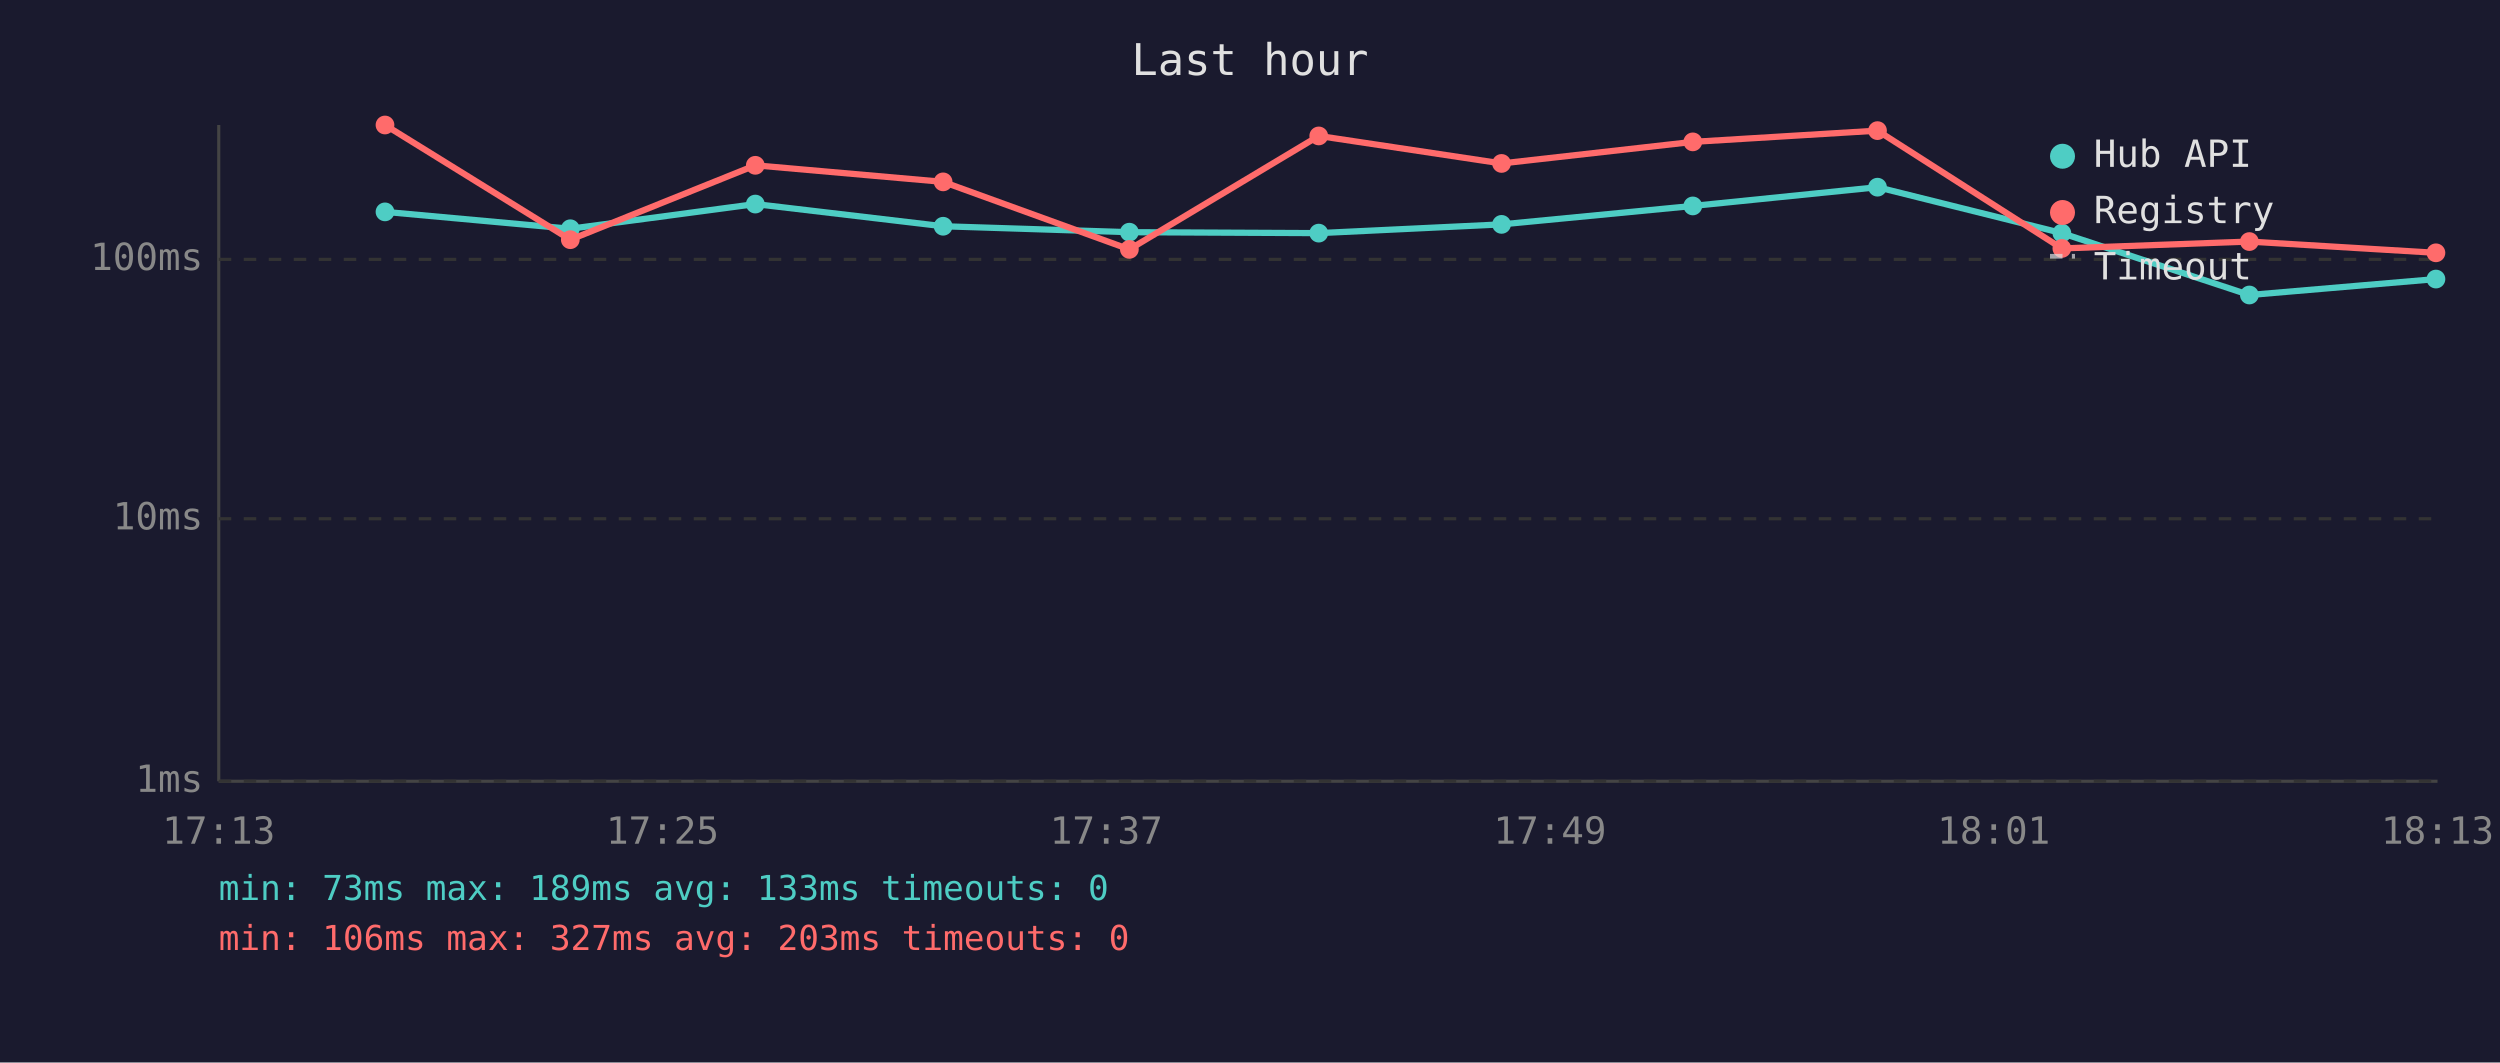
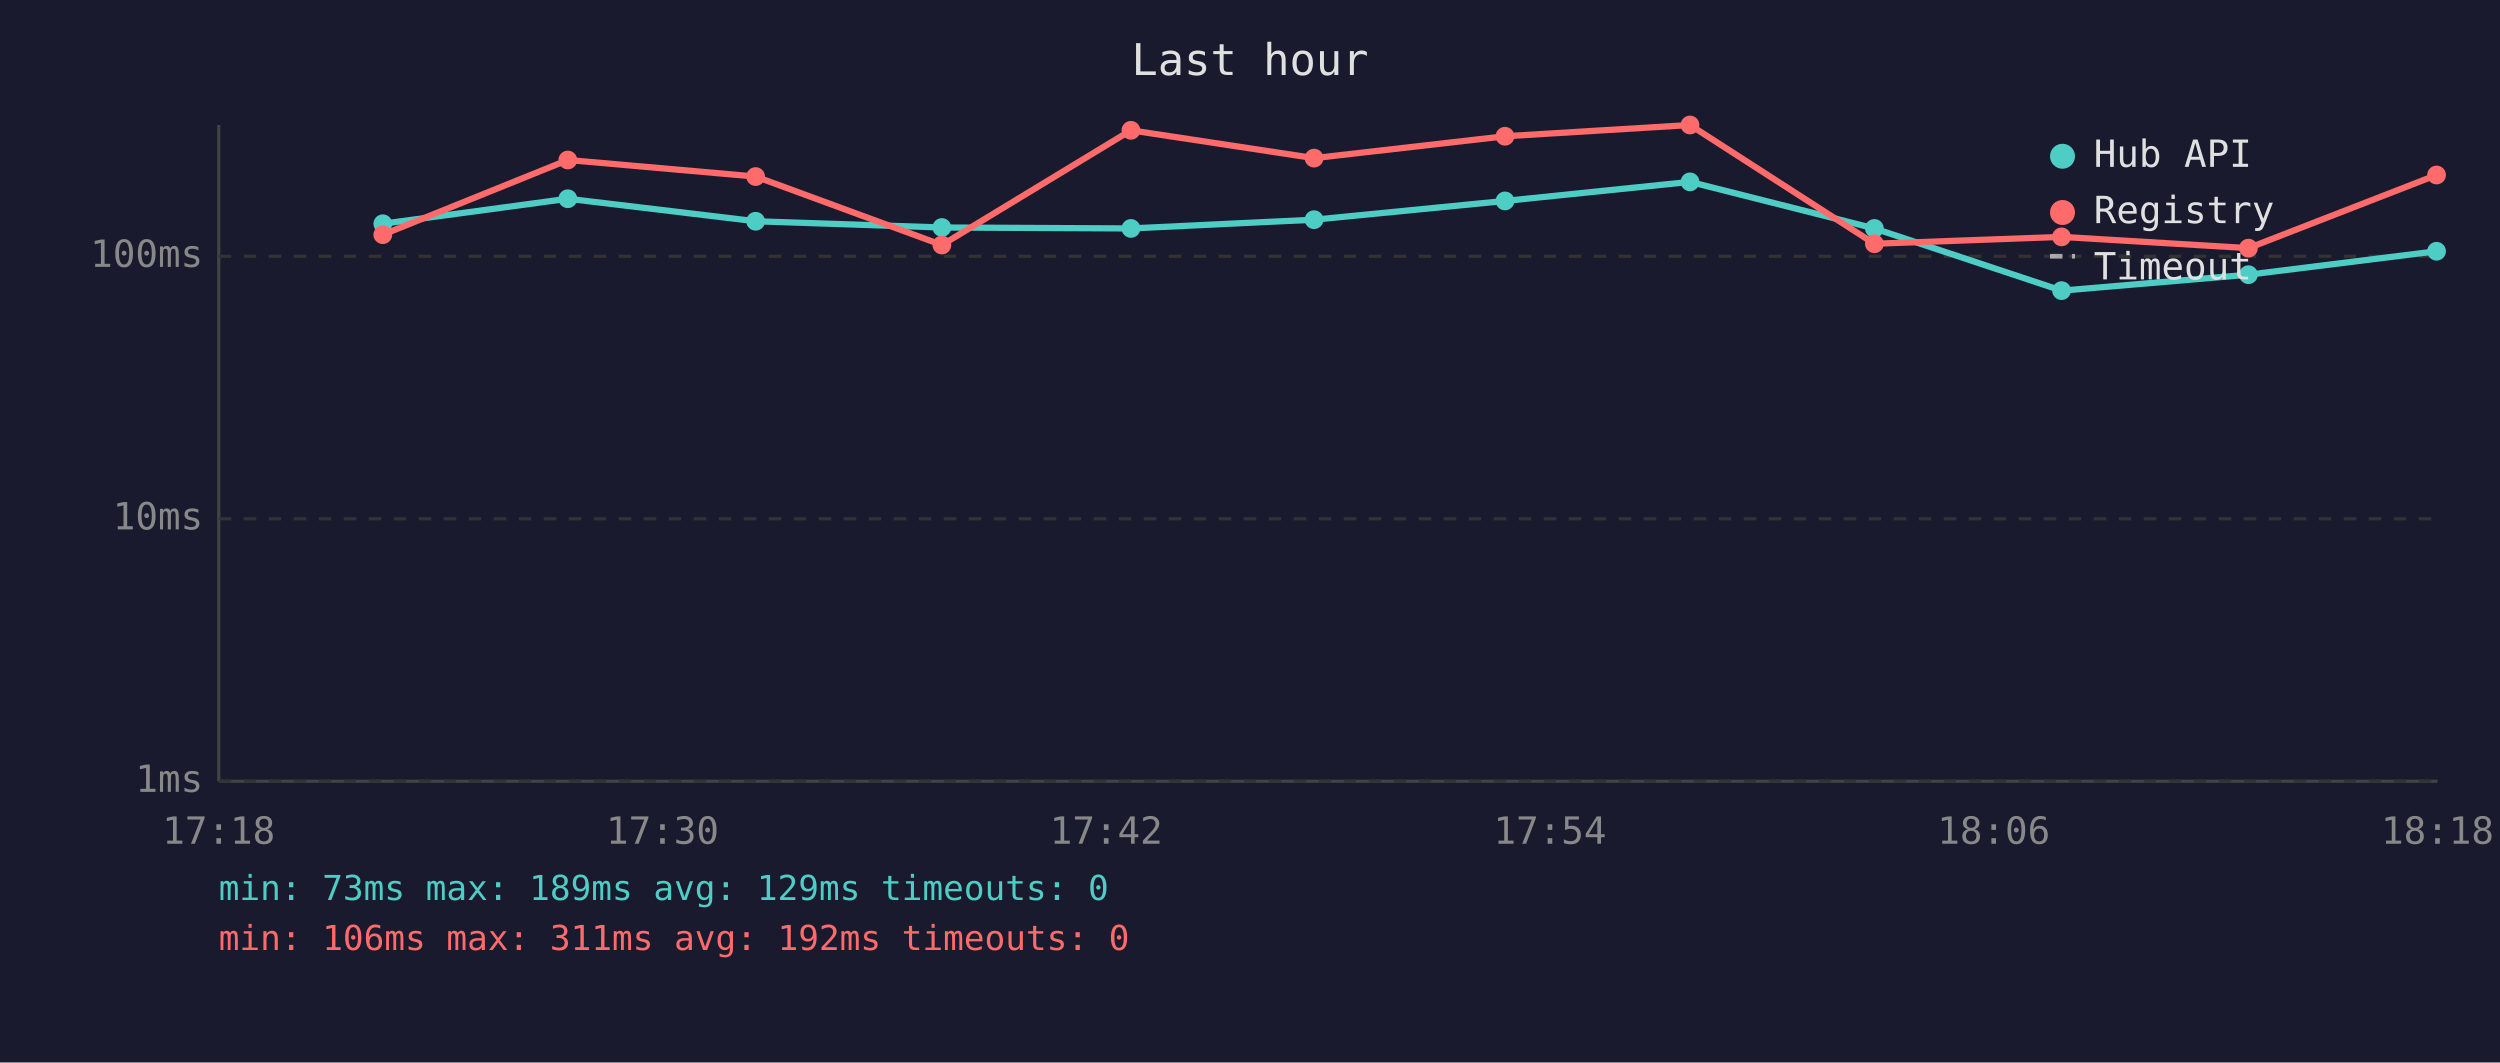
<svg xmlns="http://www.w3.org/2000/svg" viewBox="0 0 800 340" font-family="monospace" font-size="12">
  <rect width="800" height="340" fill="#1a1a2e" />
  <text x="400" y="24" fill="#e0e0e0" font-size="14" text-anchor="middle">Last hour</text>
  <line x1="70" y1="40" x2="70" y2="250" stroke="#444" stroke-width="1" />
  <line x1="70" y1="250" x2="780" y2="250" stroke="#444" stroke-width="1" />
  <line x1="70" y1="250" x2="780" y2="250" stroke="#333" stroke-width="1" stroke-dasharray="4" />
  <text x="65" y="250" fill="#888" text-anchor="end" dominant-baseline="middle">1ms</text>
  <line x1="70" y1="166" x2="780" y2="166" stroke="#333" stroke-width="1" stroke-dasharray="4" />
  <text x="65" y="166" fill="#888" text-anchor="end" dominant-baseline="middle">10ms</text>
-   <line x1="70" y1="83" x2="780" y2="83" stroke="#333" stroke-width="1" stroke-dasharray="4" />
-   <text x="65" y="83" fill="#888" text-anchor="end" dominant-baseline="middle">100ms</text>
-   <text x="70" y="270" fill="#888" text-anchor="middle">17:13</text>
-   <text x="212" y="270" fill="#888" text-anchor="middle">17:25</text>
-   <text x="354" y="270" fill="#888" text-anchor="middle">17:37</text>
-   <text x="496" y="270" fill="#888" text-anchor="middle">17:49</text>
-   <text x="638" y="270" fill="#888" text-anchor="middle">18:01</text>
-   <text x="780" y="270" fill="#888" text-anchor="middle">18:13</text>
-   <polyline points="123.2,67.8 182.5,73.2 241.7,65.3 301.8,72.4 361.4,74.3 422.0,74.6 480.5,71.8 541.7,65.9 600.8,59.9 659.8,74.6 719.8,94.4 779.5,89.3" fill="none" stroke="#4ecdc4" stroke-width="2" opacity="1" />
-   <circle cx="123.2" cy="67.8" r="3" fill="#4ecdc4" />
-   <circle cx="182.5" cy="73.2" r="3" fill="#4ecdc4" />
-   <circle cx="241.7" cy="65.3" r="3" fill="#4ecdc4" />
-   <circle cx="301.8" cy="72.4" r="3" fill="#4ecdc4" />
-   <circle cx="361.4" cy="74.3" r="3" fill="#4ecdc4" />
-   <circle cx="422.0" cy="74.6" r="3" fill="#4ecdc4" />
-   <circle cx="480.5" cy="71.8" r="3" fill="#4ecdc4" />
-   <circle cx="541.7" cy="65.9" r="3" fill="#4ecdc4" />
-   <circle cx="600.8" cy="59.9" r="3" fill="#4ecdc4" />
-   <circle cx="659.8" cy="74.6" r="3" fill="#4ecdc4" />
-   <circle cx="719.8" cy="94.4" r="3" fill="#4ecdc4" />
-   <circle cx="779.5" cy="89.3" r="3" fill="#4ecdc4" />
-   <polyline points="123.2,40.0 182.5,76.7 241.7,52.9 301.8,58.2 361.4,79.8 422.0,43.5 480.5,52.3 541.7,45.4 600.8,41.8 659.8,79.5 719.8,77.3 779.5,80.9" fill="none" stroke="#ff6b6b" stroke-width="2" opacity="1" />
-   <circle cx="123.2" cy="40.0" r="3" fill="#ff6b6b" />
-   <circle cx="182.5" cy="76.7" r="3" fill="#ff6b6b" />
-   <circle cx="241.7" cy="52.9" r="3" fill="#ff6b6b" />
-   <circle cx="301.8" cy="58.2" r="3" fill="#ff6b6b" />
-   <circle cx="361.4" cy="79.8" r="3" fill="#ff6b6b" />
-   <circle cx="422.0" cy="43.5" r="3" fill="#ff6b6b" />
-   <circle cx="480.5" cy="52.3" r="3" fill="#ff6b6b" />
-   <circle cx="541.7" cy="45.4" r="3" fill="#ff6b6b" />
-   <circle cx="600.8" cy="41.8" r="3" fill="#ff6b6b" />
-   <circle cx="659.8" cy="79.5" r="3" fill="#ff6b6b" />
-   <circle cx="719.8" cy="77.3" r="3" fill="#ff6b6b" />
-   <circle cx="779.5" cy="80.9" r="3" fill="#ff6b6b" />
+   <line x1="70" y1="82" x2="780" y2="82" stroke="#333" stroke-width="1" stroke-dasharray="4" />
+   <text x="65" y="82" fill="#888" text-anchor="end" dominant-baseline="middle">100ms</text>
+   <text x="70" y="270" fill="#888" text-anchor="middle">17:18</text>
+   <text x="212" y="270" fill="#888" text-anchor="middle">17:30</text>
+   <text x="354" y="270" fill="#888" text-anchor="middle">17:42</text>
+   <text x="496" y="270" fill="#888" text-anchor="middle">17:54</text>
+   <text x="638" y="270" fill="#888" text-anchor="middle">18:06</text>
+   <text x="780" y="270" fill="#888" text-anchor="middle">18:18</text>
+   <polyline points="122.5,71.6 181.7,63.6 241.8,70.8 301.4,72.8 361.9,73.1 420.5,70.3 481.6,64.3 540.8,58.2 599.8,73.1 659.7,93.0 719.5,87.9 779.7,80.4" fill="none" stroke="#4ecdc4" stroke-width="2" opacity="1" />
+   <circle cx="122.5" cy="71.6" r="3" fill="#4ecdc4" />
+   <circle cx="181.7" cy="63.6" r="3" fill="#4ecdc4" />
+   <circle cx="241.8" cy="70.8" r="3" fill="#4ecdc4" />
+   <circle cx="301.4" cy="72.8" r="3" fill="#4ecdc4" />
+   <circle cx="361.9" cy="73.1" r="3" fill="#4ecdc4" />
+   <circle cx="420.5" cy="70.3" r="3" fill="#4ecdc4" />
+   <circle cx="481.6" cy="64.3" r="3" fill="#4ecdc4" />
+   <circle cx="540.8" cy="58.2" r="3" fill="#4ecdc4" />
+   <circle cx="599.8" cy="73.1" r="3" fill="#4ecdc4" />
+   <circle cx="659.7" cy="93.0" r="3" fill="#4ecdc4" />
+   <circle cx="719.5" cy="87.9" r="3" fill="#4ecdc4" />
+   <circle cx="779.7" cy="80.4" r="3" fill="#4ecdc4" />
+   <polyline points="122.5,75.1 181.7,51.2 241.8,56.5 301.4,78.4 361.9,41.7 420.5,50.6 481.6,43.6 540.8,40.0 599.8,78.0 659.7,75.8 719.5,79.4 779.7,56.0" fill="none" stroke="#ff6b6b" stroke-width="2" opacity="1" />
+   <circle cx="122.5" cy="75.1" r="3" fill="#ff6b6b" />
+   <circle cx="181.7" cy="51.2" r="3" fill="#ff6b6b" />
+   <circle cx="241.8" cy="56.5" r="3" fill="#ff6b6b" />
+   <circle cx="301.4" cy="78.4" r="3" fill="#ff6b6b" />
+   <circle cx="361.9" cy="41.7" r="3" fill="#ff6b6b" />
+   <circle cx="420.5" cy="50.6" r="3" fill="#ff6b6b" />
+   <circle cx="481.6" cy="43.6" r="3" fill="#ff6b6b" />
+   <circle cx="540.8" cy="40.0" r="3" fill="#ff6b6b" />
+   <circle cx="599.8" cy="78.0" r="3" fill="#ff6b6b" />
+   <circle cx="659.7" cy="75.8" r="3" fill="#ff6b6b" />
+   <circle cx="719.5" cy="79.4" r="3" fill="#ff6b6b" />
+   <circle cx="779.7" cy="56.0" r="3" fill="#ff6b6b" />
  <circle cx="660" cy="50" r="4" fill="#4ecdc4" />
  <text x="670" y="50" fill="#e0e0e0" dominant-baseline="middle">Hub API</text>
  <circle cx="660" cy="68" r="4" fill="#ff6b6b" />
  <text x="670" y="68" fill="#e0e0e0" dominant-baseline="middle">Registry</text>
  <line x1="656" y1="82" x2="664" y2="82" stroke="#e0e0e0" stroke-width="1.5" stroke-dasharray="4,3" opacity="0.7" />
  <text x="670" y="86" fill="#e0e0e0" dominant-baseline="middle">Timeout</text>
-   <text x="70" y="288" fill="#4ecdc4" font-size="11">min: 73ms  max: 189ms  avg: 133ms  timeouts: 0</text>
-   <text x="70" y="304" fill="#ff6b6b" font-size="11">min: 106ms  max: 327ms  avg: 203ms  timeouts: 0</text>
+   <text x="70" y="288" fill="#4ecdc4" font-size="11">min: 73ms  max: 189ms  avg: 129ms  timeouts: 0</text>
+   <text x="70" y="304" fill="#ff6b6b" font-size="11">min: 106ms  max: 311ms  avg: 192ms  timeouts: 0</text>
</svg>
